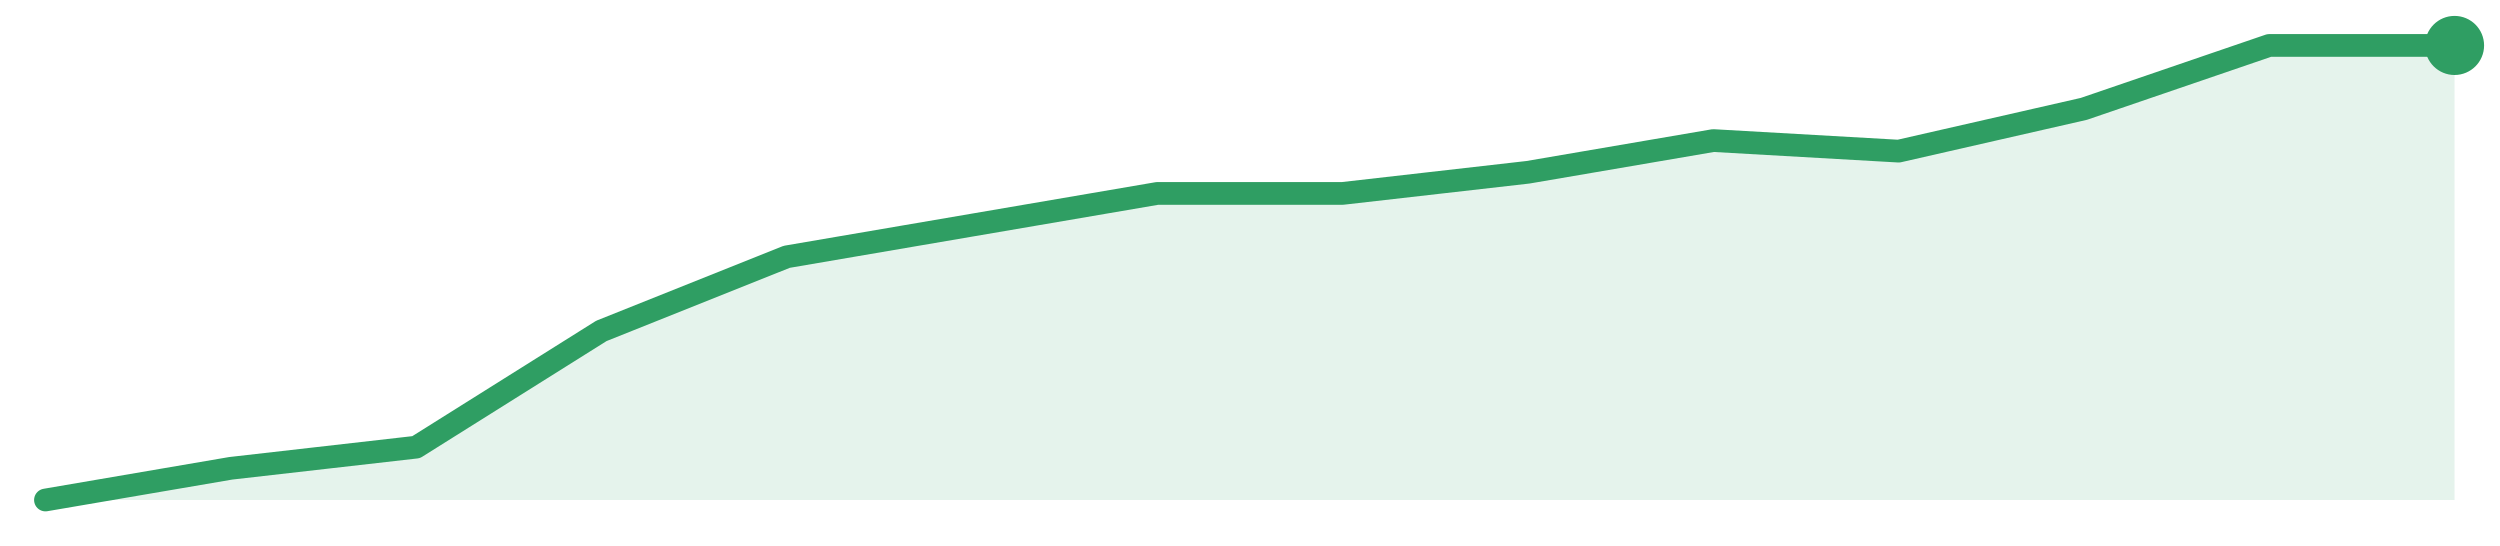
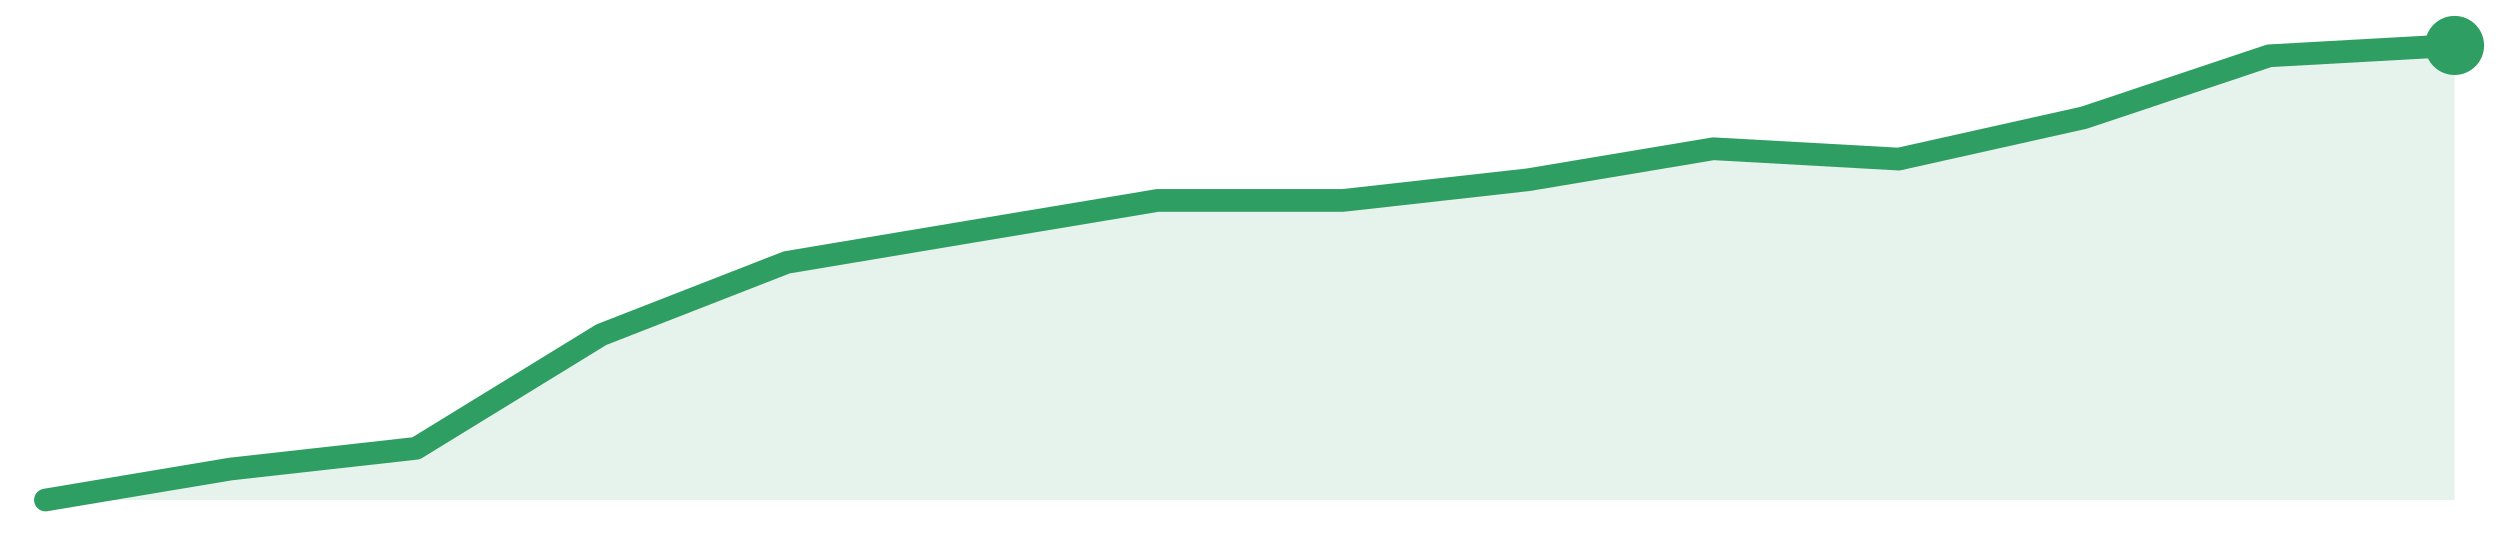
<svg xmlns="http://www.w3.org/2000/svg" width="220" height="48" viewBox="0 0 220 48" role="img" aria-label="trend">
-   <path d="M4.0,44.0 L4.0,44.0 L20.31,41.21 L36.62,39.35 L52.92,29.12 L69.23,22.6 L85.54,19.81 L101.85,17.02 L118.15,17.02 L134.46,15.16 L150.77,12.37 L167.08,13.3 L183.38,9.58 L199.69,4.0 L216.0,4.0 L216.0,44.0 Z" fill="#2f9e631f" />
-   <path d="M4.0,44.0 L20.31,41.21 L36.62,39.35 L52.92,29.12 L69.23,22.6 L85.54,19.81 L101.85,17.02 L118.15,17.02 L134.46,15.16 L150.77,12.37 L167.08,13.3 L183.38,9.58 L199.69,4.0 L216.0,4.0" fill="none" stroke="#2f9e63" stroke-width="2" stroke-linejoin="round" stroke-linecap="round" />
+   <path d="M4.0,44.0 L4.0,44.0 L20.31,41.27 L36.62,39.45 L52.92,29.45 L69.23,23.09 L85.54,20.36 L101.85,17.64 L118.15,17.64 L134.46,15.82 L150.77,13.09 L167.08,14.0 L183.38,10.36 L199.69,4.91 L216.0,4.0 L216.0,44.0 Z" fill="#2f9e631f" />
+   <path d="M4.0,44.0 L20.31,41.27 L36.62,39.45 L52.92,29.45 L69.23,23.09 L85.54,20.36 L101.85,17.64 L118.15,17.64 L134.46,15.82 L150.77,13.09 L167.08,14.0 L183.38,10.36 L199.69,4.91 L216.0,4.0" fill="none" stroke="#2f9e63" stroke-width="2" stroke-linejoin="round" stroke-linecap="round" />
  <circle cx="216.0" cy="4.0" r="2.6" fill="#2f9e63" />
</svg>
